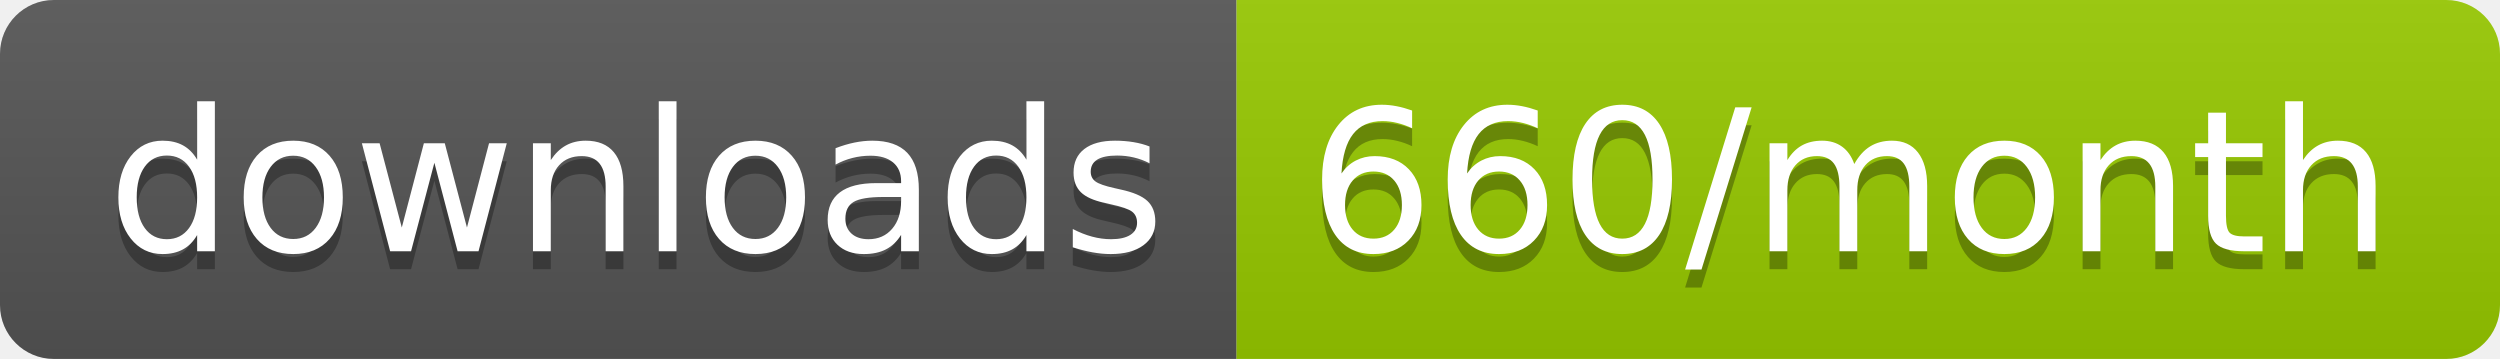
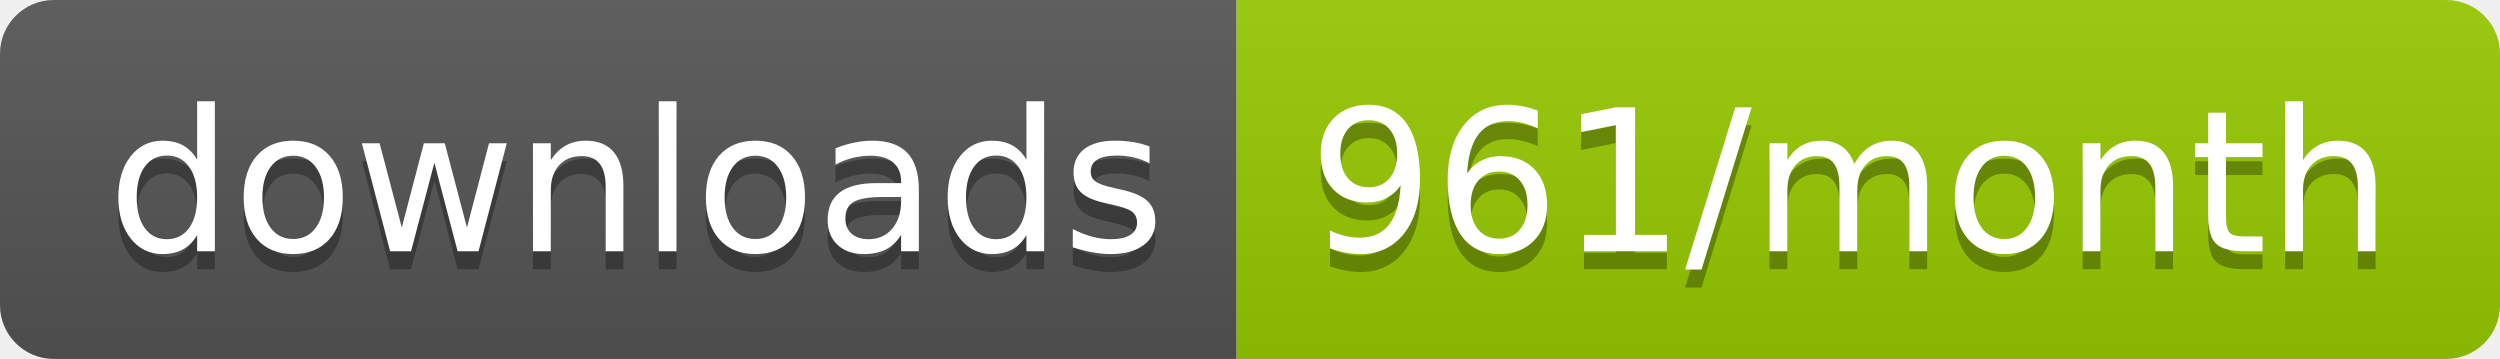
<svg xmlns="http://www.w3.org/2000/svg" width="139.3" height="20">
  <linearGradient id="smooth" x2="0" y2="100%">
    <stop offset="0" stop-color="#bbb" stop-opacity=".1" />
    <stop offset="1" stop-opacity=".1" />
  </linearGradient>
  <clipPath id="round">
    <rect width="139.3" height="20" rx="3" fill="#fff" />
  </clipPath>
  <g clip-path="url(#round)">
    <rect width="68.9" height="20" fill="#555" />
    <rect x="68.9" width="70.4" height="20" fill="#97CA00" />
    <rect width="139.3" height="20" fill="url(#smooth)" />
  </g>
  <g fill="#fff" text-anchor="middle" font-family="DejaVu Sans,Verdana,Geneva,sans-serif" font-size="110">
    <text x="354.5" y="150" fill="#010101" fill-opacity=".3" transform="scale(0.1)" textLength="589.0" lengthAdjust="spacing">downloads</text>
    <text x="354.5" y="140" transform="scale(0.1)" textLength="589.0" lengthAdjust="spacing">downloads</text>
-     <text x="1031.0" y="150" fill="#010101" fill-opacity=".3" transform="scale(0.1)" textLength="604.0" lengthAdjust="spacing">660/month</text>
-     <text x="1031.0" y="140" transform="scale(0.1)" textLength="604.0" lengthAdjust="spacing">660/month</text>
+     <text x="1031.0" y="150" fill="#010101" fill-opacity=".3" transform="scale(0.1)" textLength="604.0" lengthAdjust="spacing">961/month</text>
+     <text x="1031.0" y="140" transform="scale(0.1)" textLength="604.0" lengthAdjust="spacing">961/month</text>
  </g>
</svg>
